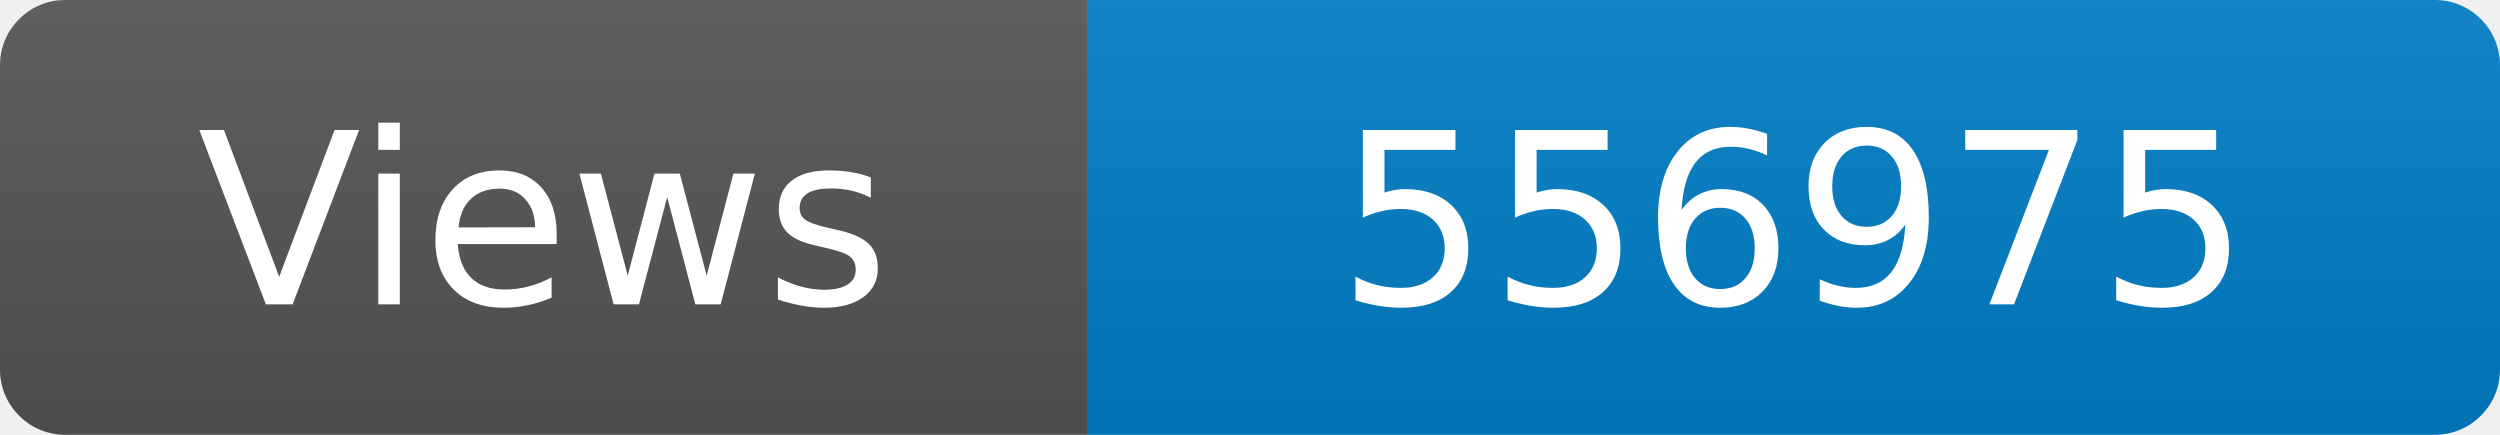
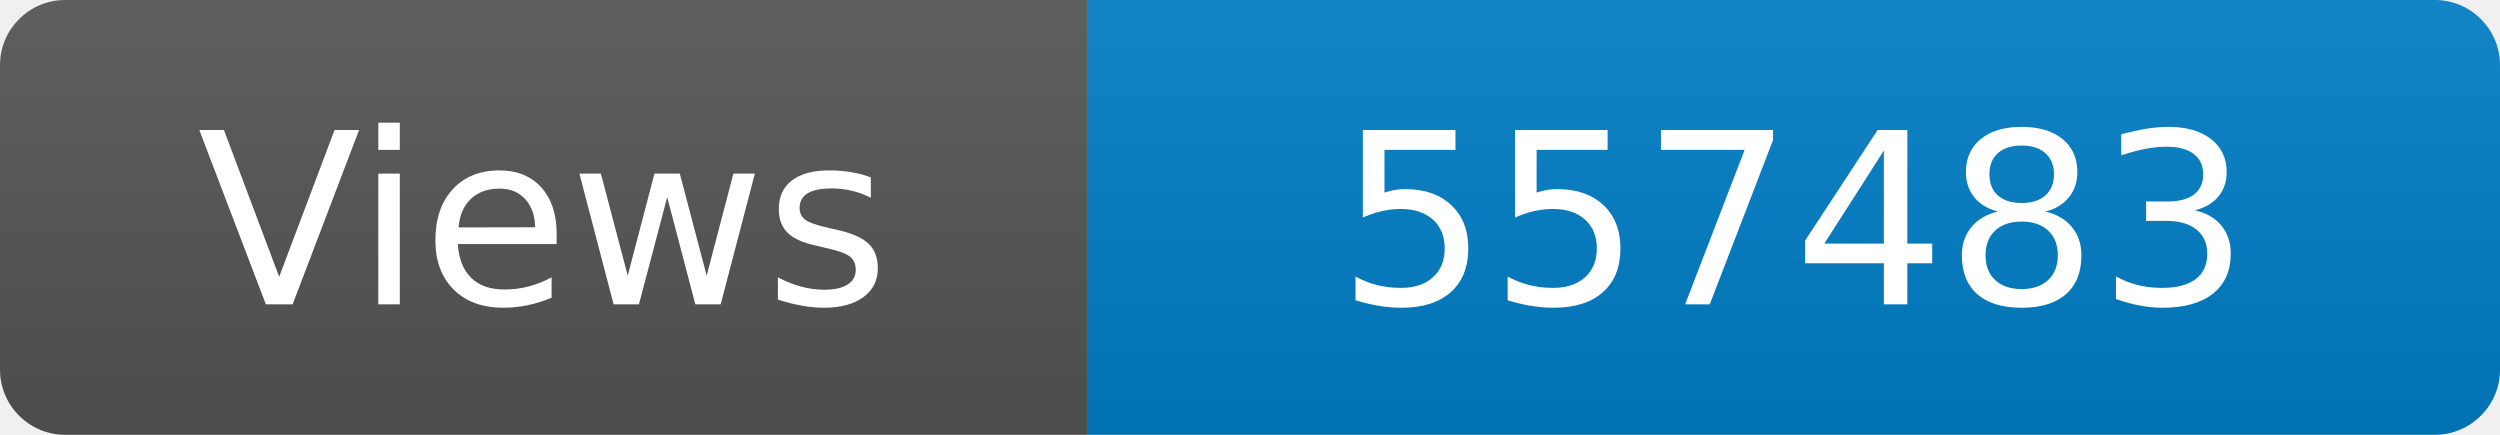
<svg xmlns="http://www.w3.org/2000/svg" width="115" height="20" role="img" aria-label="Maintained?: yes">
  <linearGradient id="s" x2="0" y2="100%">
    <stop offset="0" stop-color="#bbb" stop-opacity=".1" />
    <stop offset="1" stop-opacity=".1" />
  </linearGradient>
  <clipPath id="r">
    <rect width="115" height="20" rx="3" fill="#fff" />
  </clipPath>
  <g clip-path="url(#r)">
    <rect width="50" height="20" fill="#555" />
    <rect x="50" width="160" height="20" fill="#007ec6" />
    <rect width="115" height="20" fill="url(#s)" />
  </g>
  <g fill="#fff" text-anchor="middle" font-family="Verdana,Geneva,DejaVu Sans,sans-serif" font-size="110">
    <text x="250" y="140" transform="scale(.1)" fill="#fff">Views</text>
-     <text x="825" y="140" transform="scale(.1)" fill="#fff">556975</text>
+     <text x="825" y="140" transform="scale(.1)" fill="#fff">557483</text>
  </g>
</svg>
